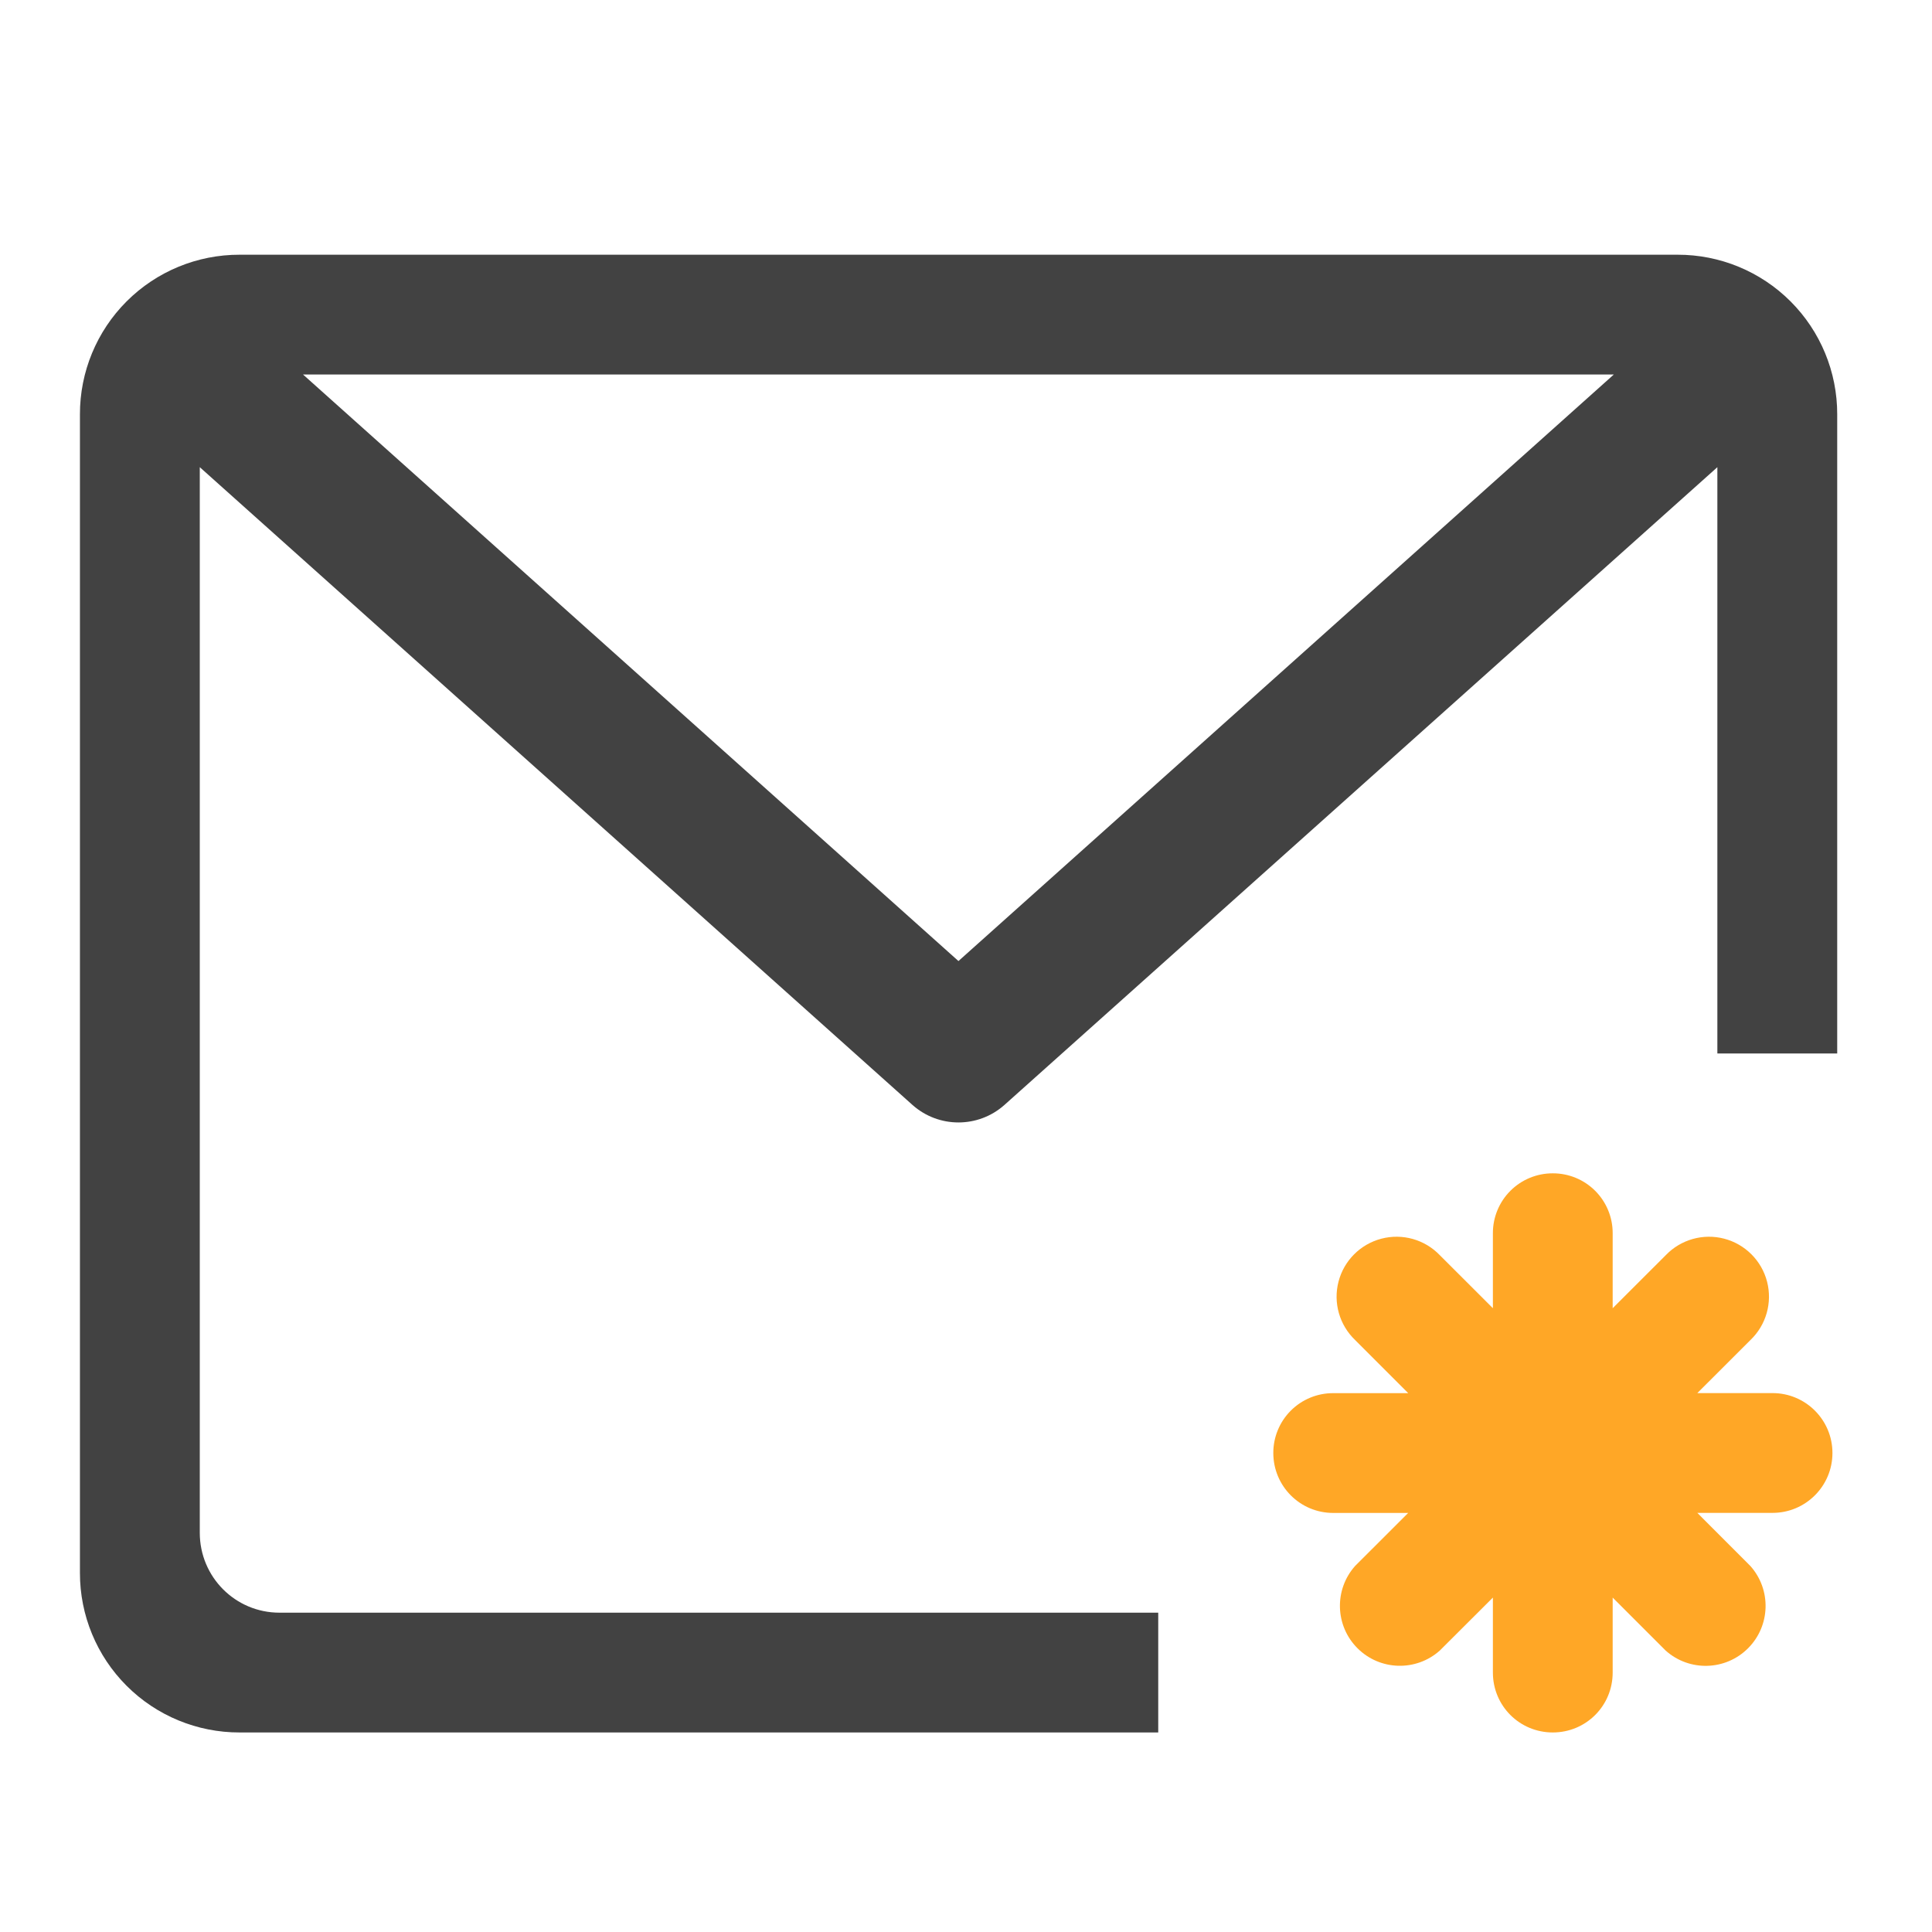
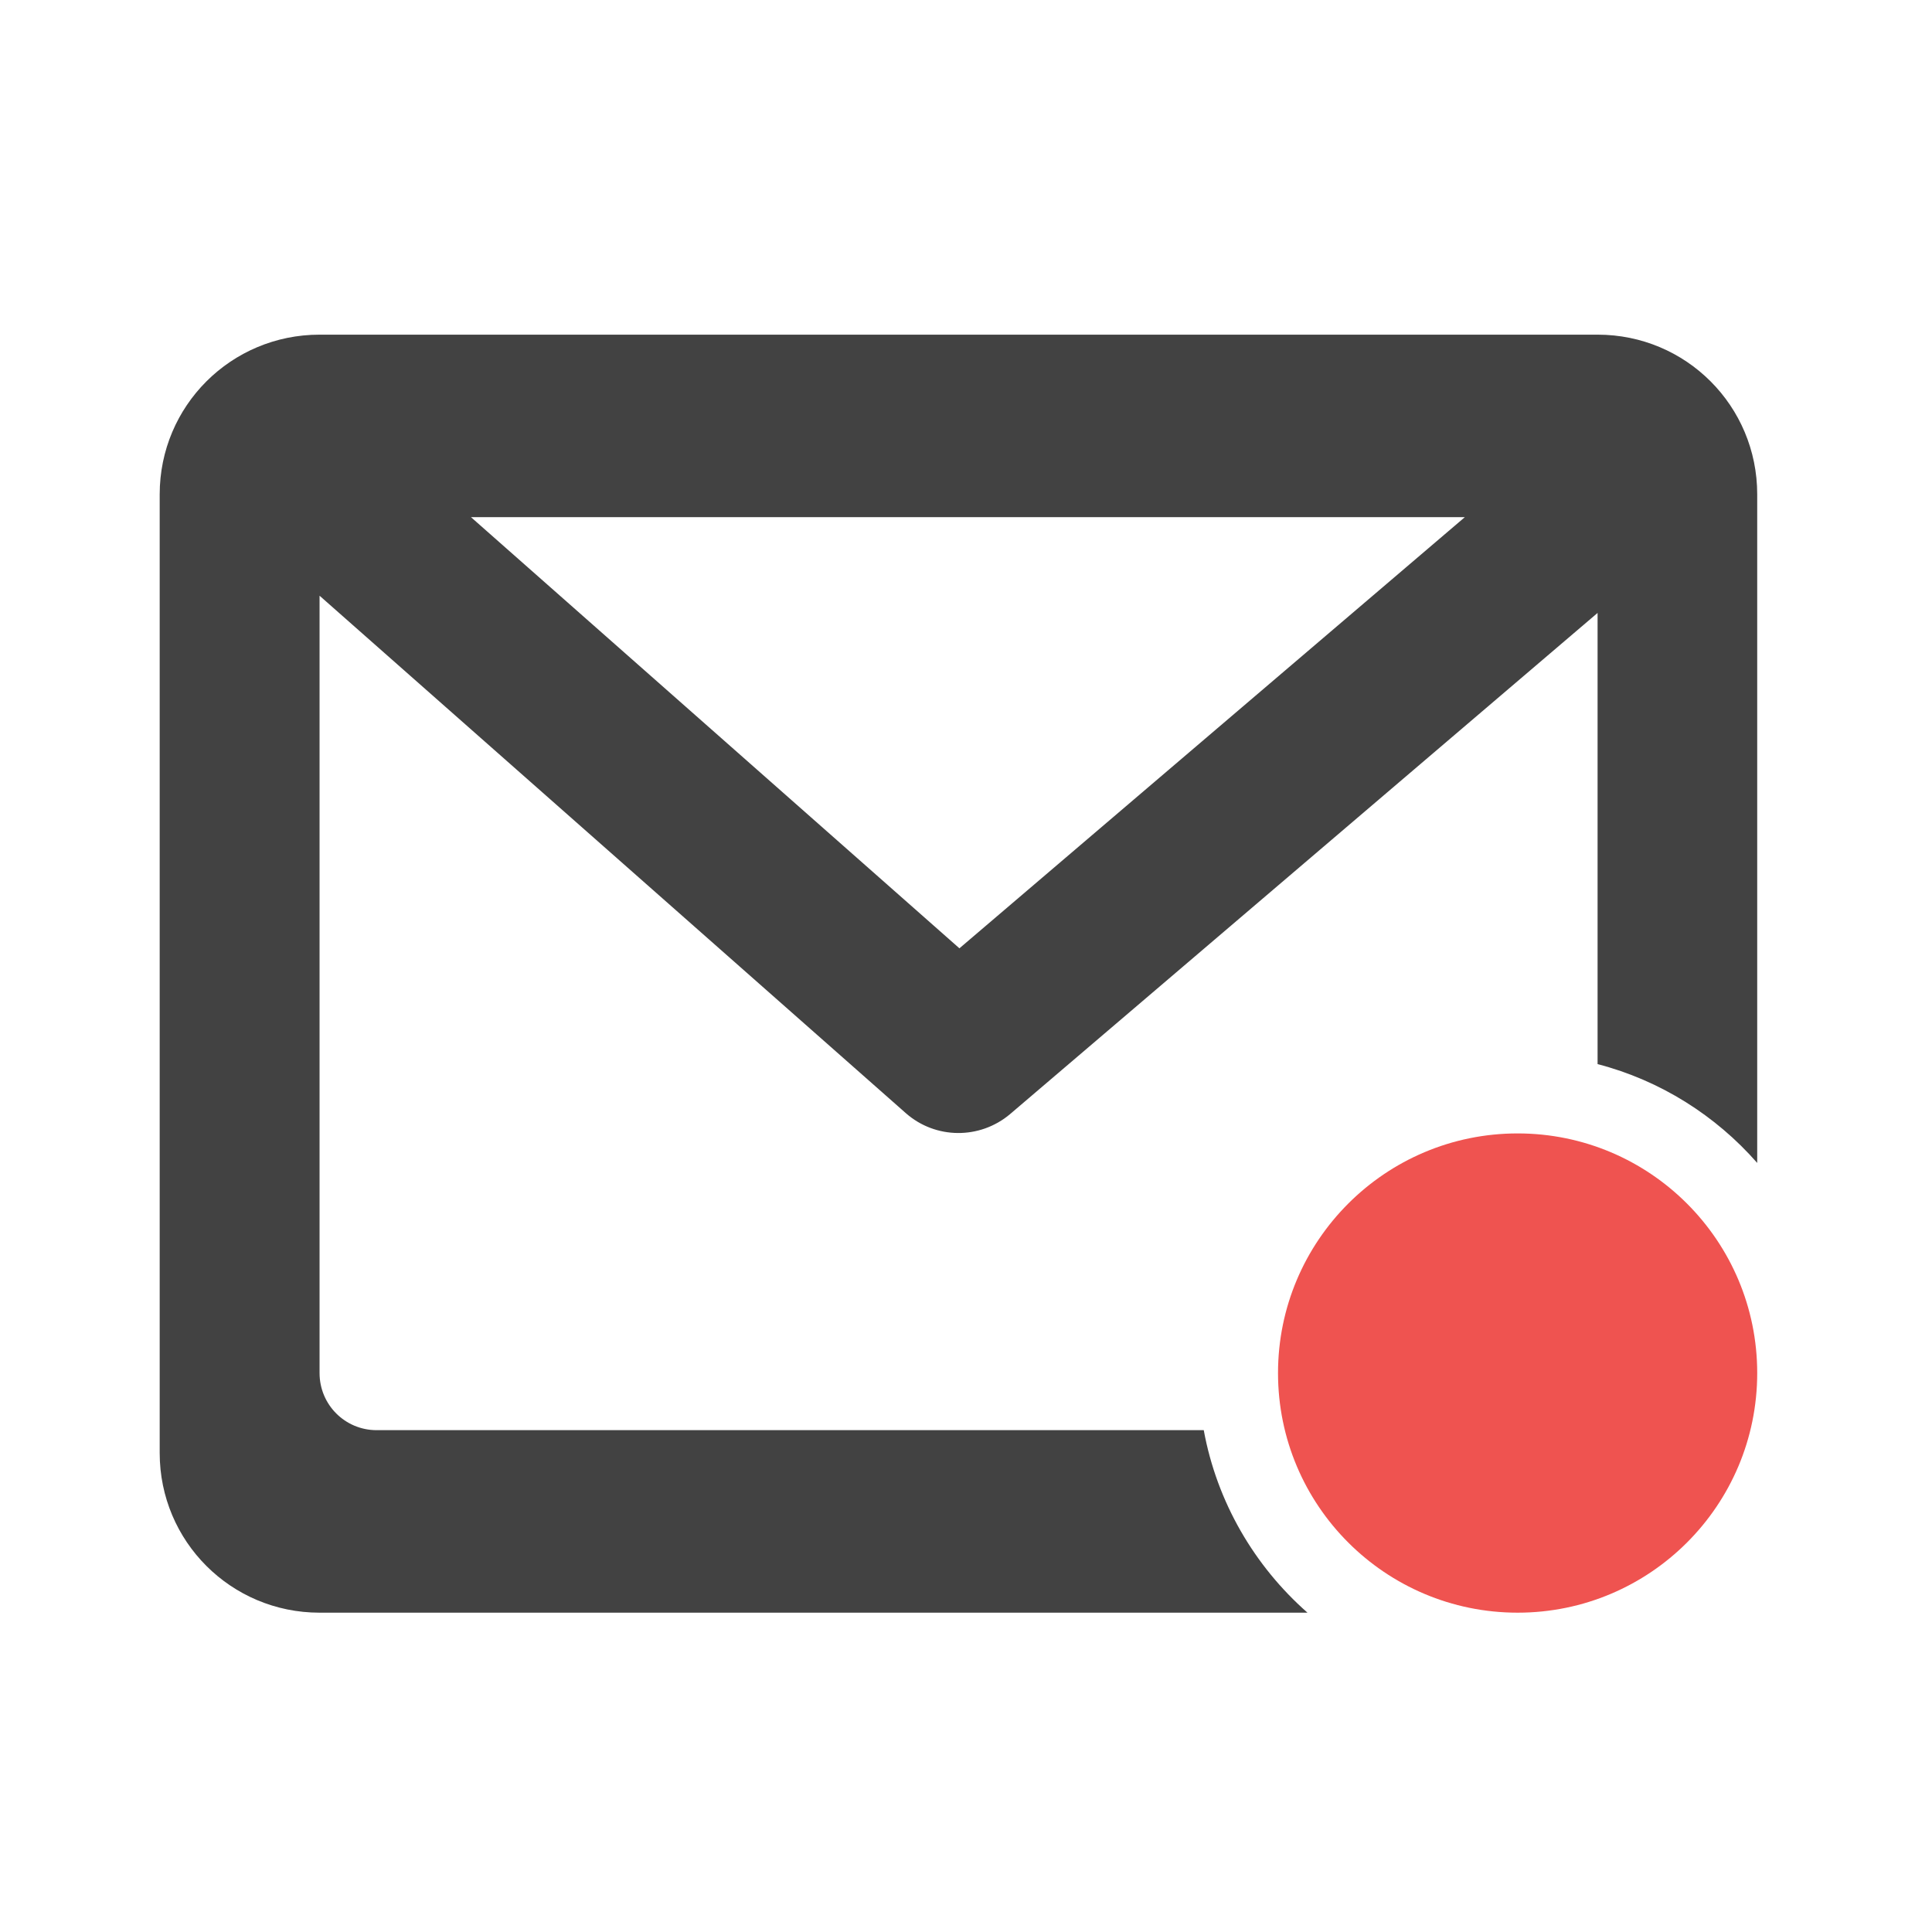
- <svg xmlns="http://www.w3.org/2000/svg" width="32pt" height="32pt" viewBox="0 0 32 32">
-   <path d="M3.969 4.219a2.639 2.639 0 0 0-2.645 2.644v19.188a2.639 2.639 0 0 0 2.645 2.644h15.215v-1.984H4.629c-.73 0-1.32-.59-1.32-1.324V7.738l11.804 10.563c.434.387 1.09.387 1.524 0L28.445 7.738v9.711h1.985V6.863a2.639 2.639 0 0 0-2.645-2.644zm1.05 1.984H26.73l-10.855 9.715zm0 0" fill="#424242" />
-   <path d="M25.719 19.434a.989.989 0 0 0-.992.992v1.242l-.88-.879a.993.993 0 1 0-1.402 1.406l.88.88h-1.243a.989.989 0 0 0-.992.991c0 .547.441.993.992.993h1.242l-.879.878a.993.993 0 0 0 1.402 1.402l.88-.878v1.242c0 .55.441.992.992.992.55 0 .992-.441.992-.992v-1.242l.879.879a.993.993 0 0 0 1.402-1.402l-.879-.88h1.246a.991.991 0 1 0 0-1.984h-1.246l.88-.879a.993.993 0 1 0-1.402-1.406l-.88.879v-1.242a.989.989 0 0 0-.992-.992zm0 0" fill="#ffa726" />
+ <svg xmlns="http://www.w3.org/2000/svg" width="32px" height="32px" viewBox="0 0 32 32" version="1.1">
+   <g id="surface1">
+     <path style=" stroke:none;fill-rule:nonzero;fill:rgb(25.882%,25.882%,25.882%);fill-opacity:1;" d="M 5.293 5.543 C 3.828 5.543 2.645 6.723 2.645 8.188 L 2.645 24.066 C 2.645 25.531 3.828 26.711 5.293 26.711 L 21.656 26.711 C 20.777 25.938 20.156 24.879 19.938 23.688 L 6.238 23.688 C 5.715 23.688 5.293 23.266 5.293 22.742 L 5.293 9.867 L 15.004 18.438 C 15.496 18.871 16.23 18.875 16.73 18.453 L 26.461 10.152 L 26.461 17.625 C 27.5 17.895 28.418 18.477 29.105 19.262 L 29.105 8.188 C 29.105 6.723 27.926 5.543 26.461 5.543 Z M 7.801 8.566 L 24.262 8.566 L 15.891 15.707 Z M 26.461 20.43 L 26.461 22.742 C 26.461 23.266 26.039 23.688 25.516 23.688 L 22.652 23.688 C 23.023 24.695 23.98 25.395 25.137 25.395 C 26.629 25.395 27.789 24.234 27.789 22.742 C 27.789 21.734 27.262 20.879 26.461 20.43 Z M 26.461 20.43 " />
+     <path style=" stroke:none;fill-rule:nonzero;fill:rgb(93.725%,32.549%,31.373%);fill-opacity:1;" d="M 25.137 18.773 C 27.328 18.773 29.105 20.551 29.105 22.742 C 29.105 24.934 27.328 26.711 25.137 26.711 C 22.945 26.711 21.168 24.934 21.168 22.742 C 21.168 20.551 22.945 18.773 25.137 18.773 Z M 25.137 18.773 " />
+   </g>
</svg>
